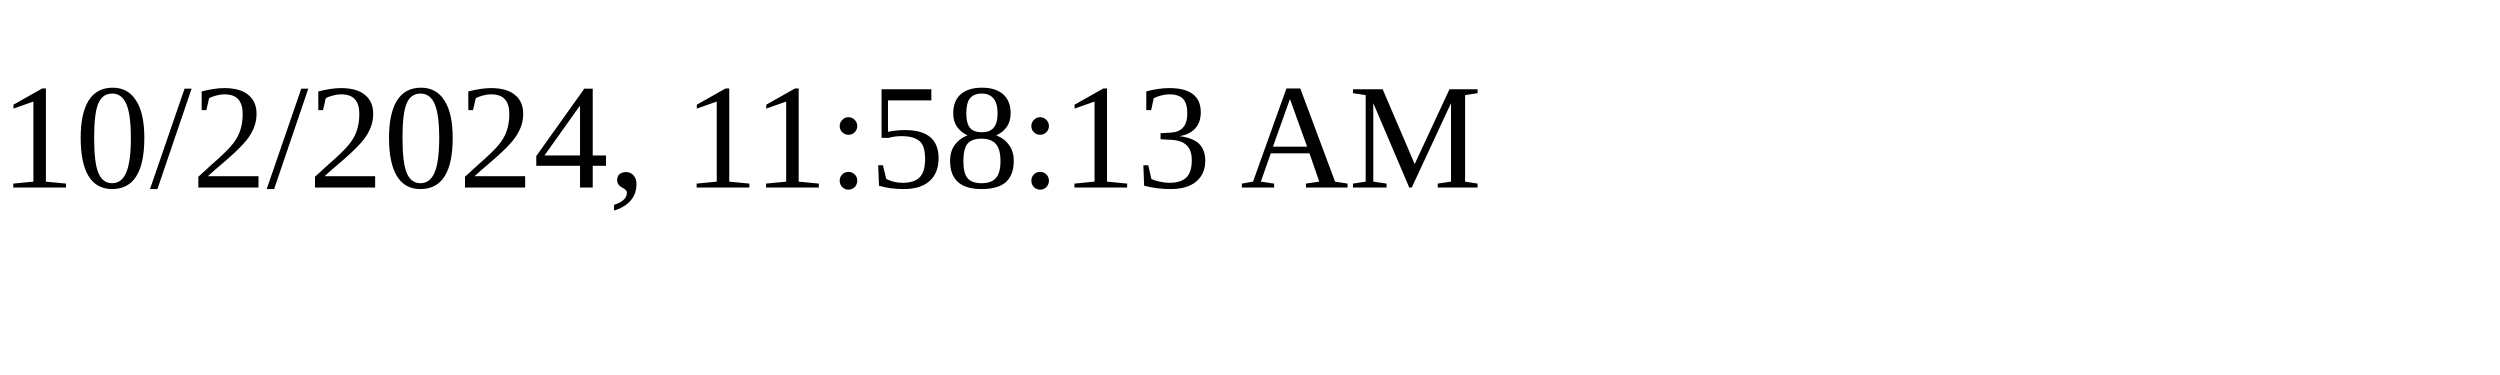
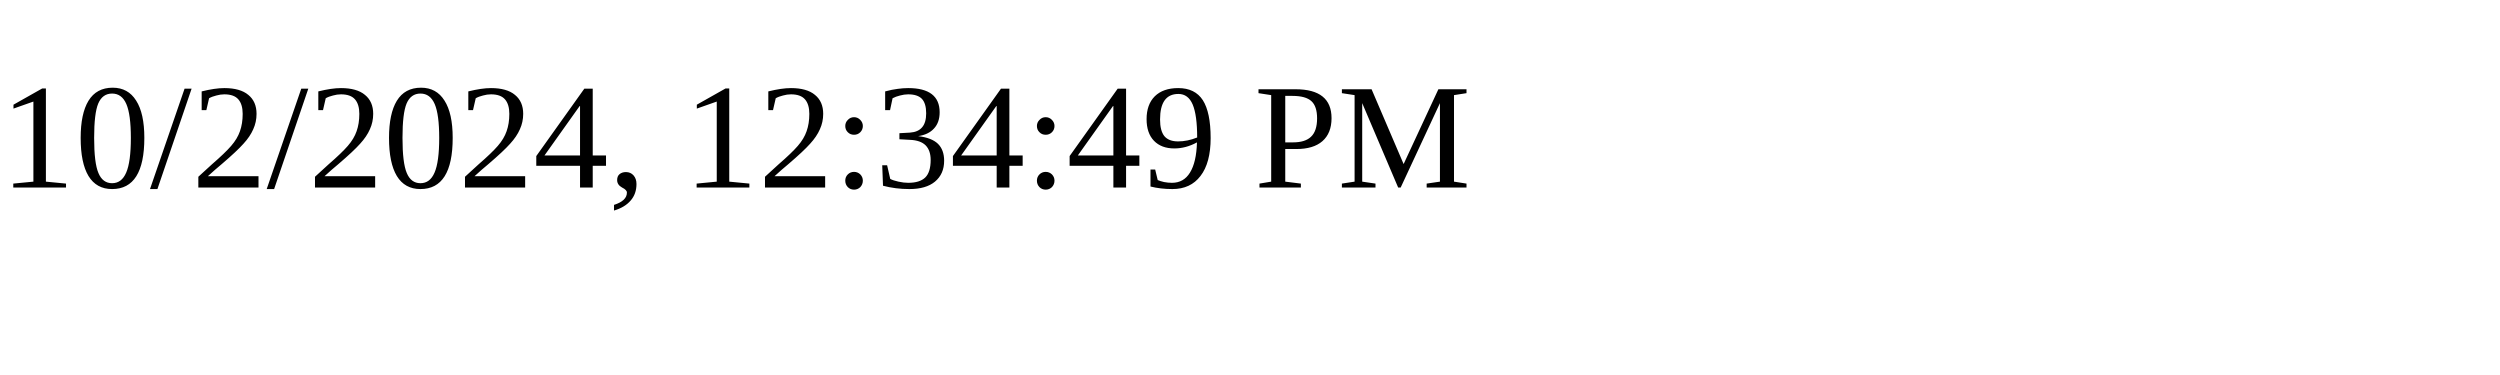
<svg xmlns="http://www.w3.org/2000/svg" height="30" width="200">
-   <text x="0" y="15">10/2/2024, 11:58:13 AM</text>
+   <text x="0" y="15">10/2/2024, 12:34:49 PM</text>
</svg>
